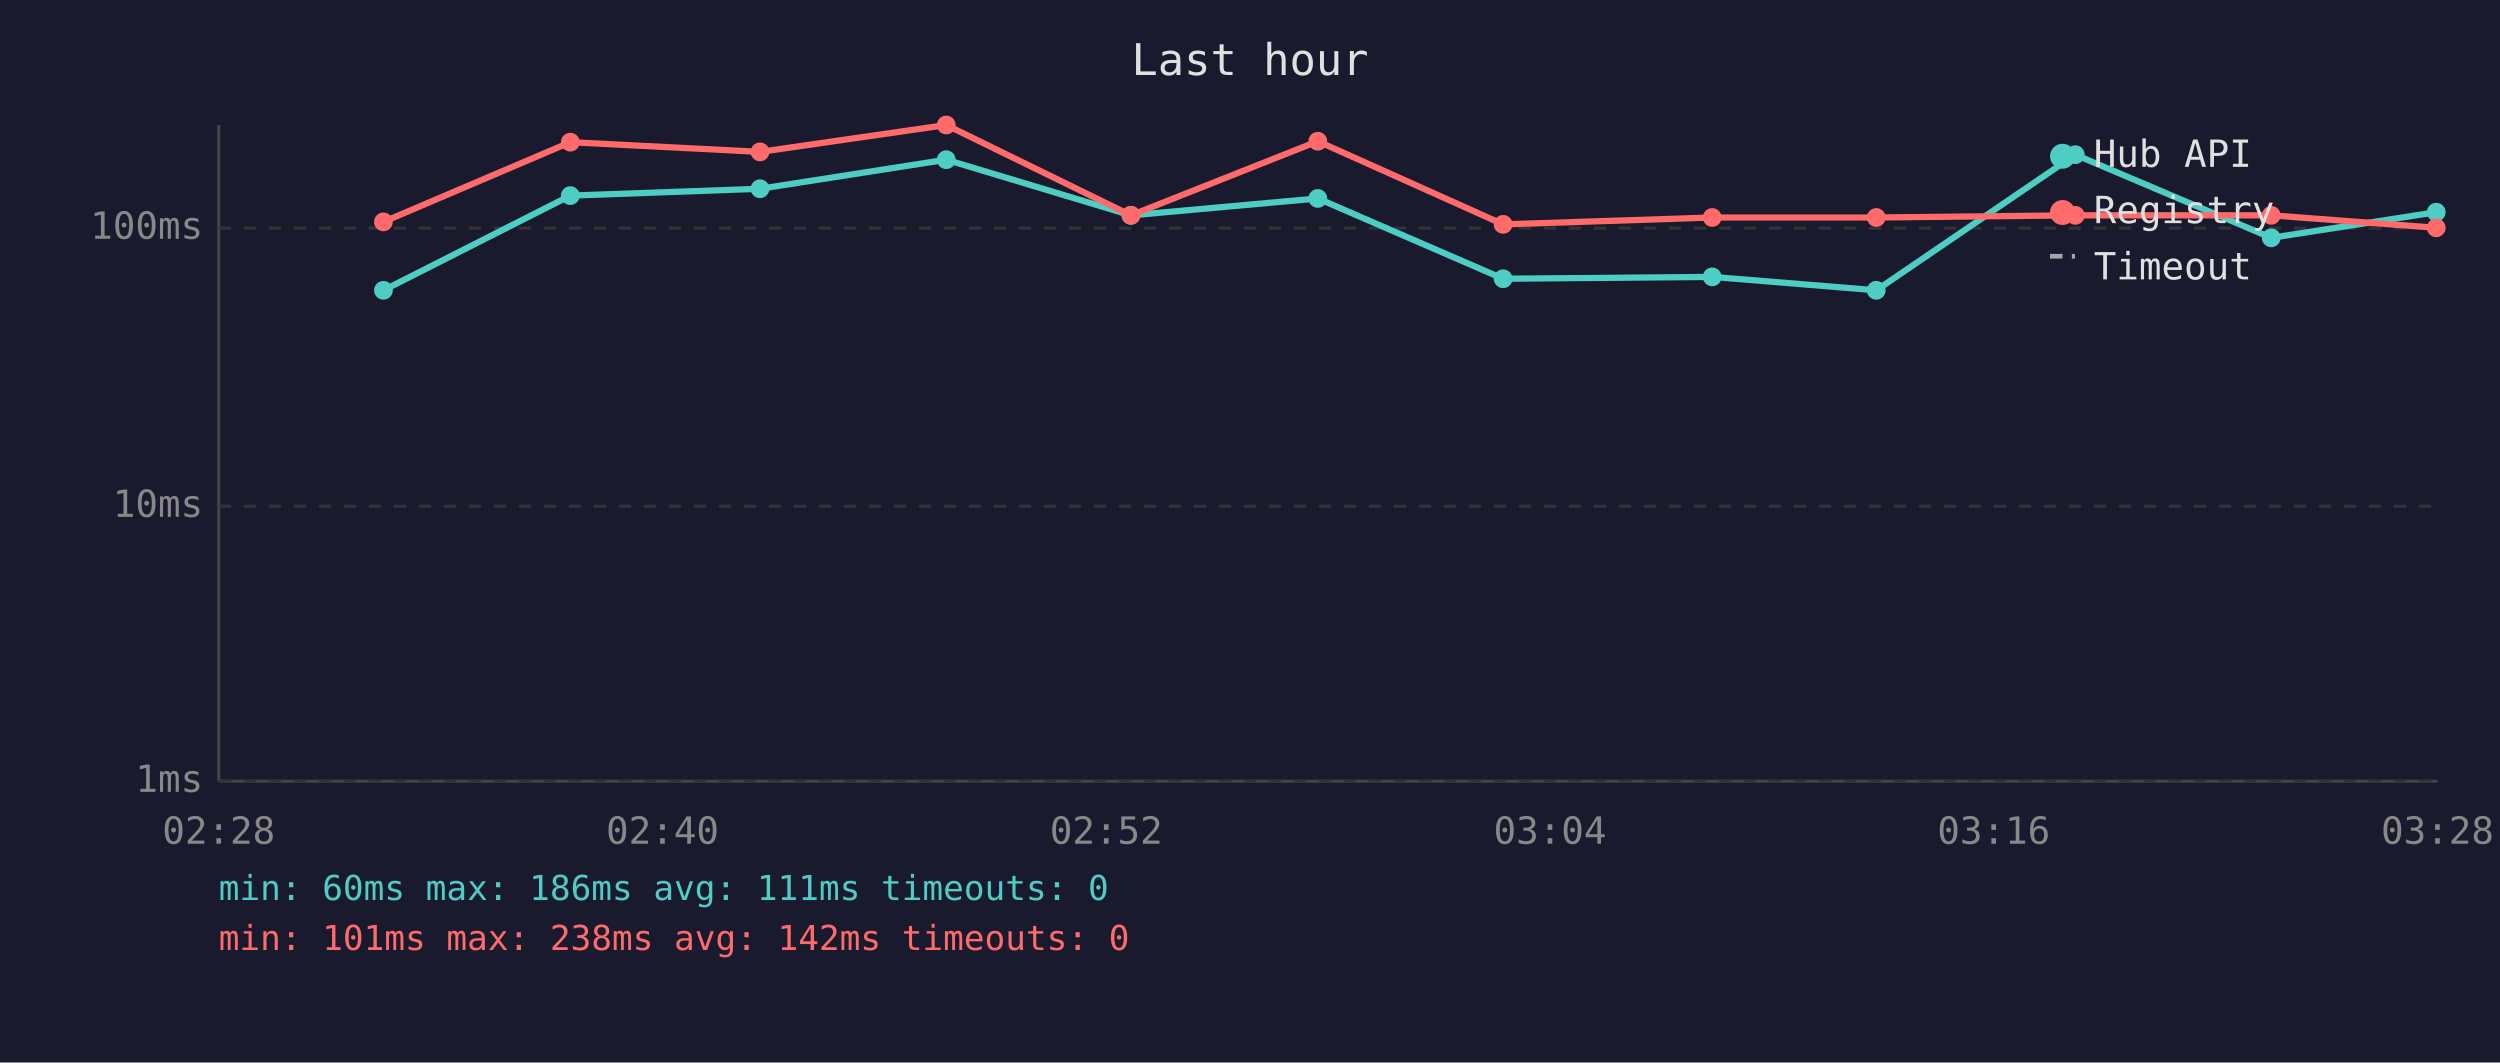
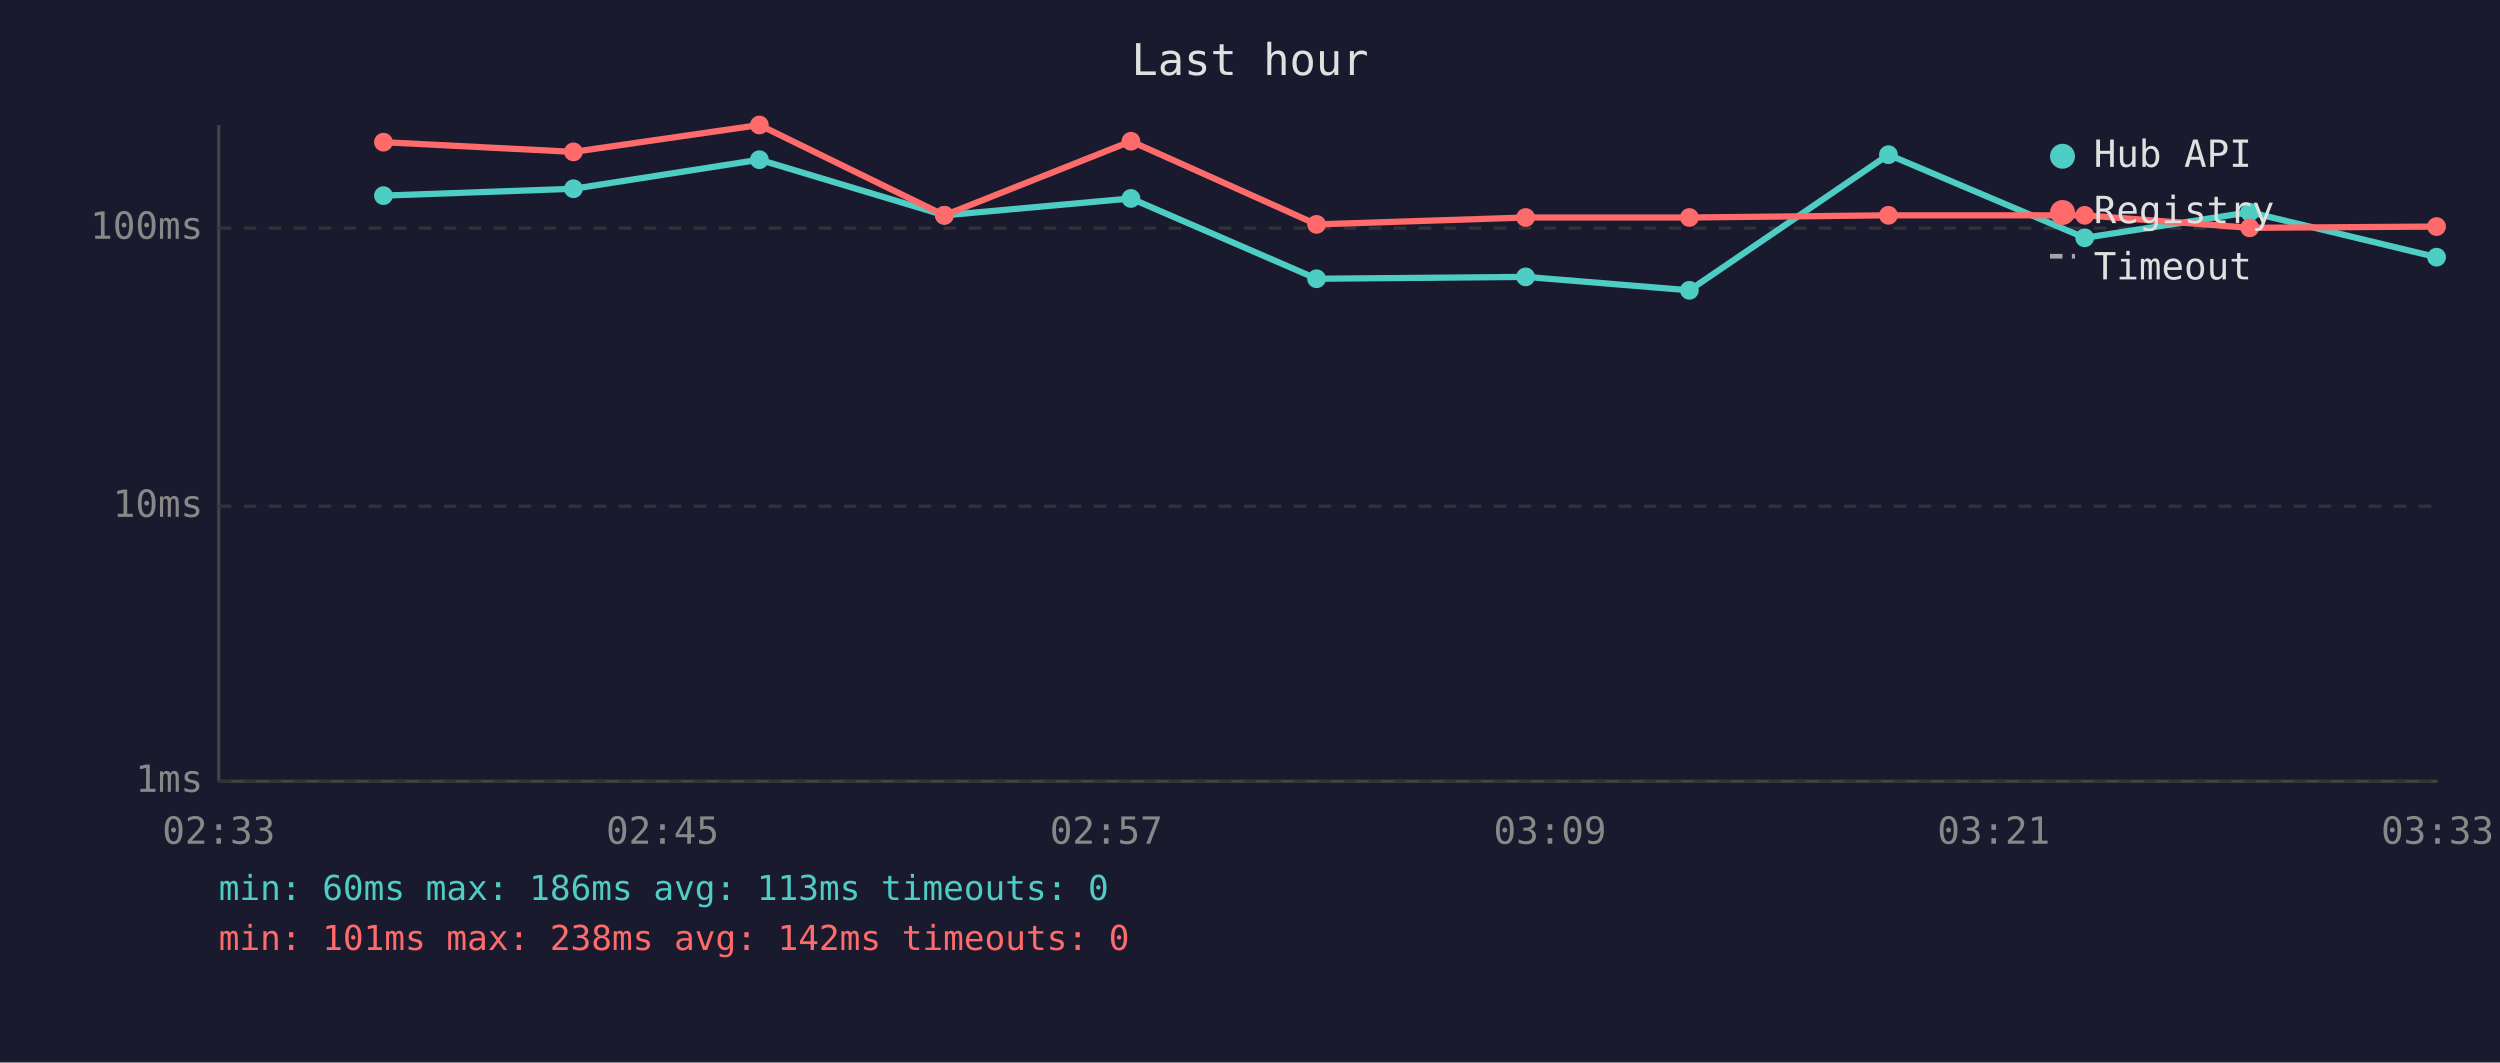
<svg xmlns="http://www.w3.org/2000/svg" viewBox="0 0 800 340" font-family="monospace" font-size="12">
  <rect width="800" height="340" fill="#1a1a2e" />
  <text x="400" y="24" fill="#e0e0e0" font-size="14" text-anchor="middle">Last hour</text>
  <line x1="70" y1="40" x2="70" y2="250" stroke="#444" stroke-width="1" />
  <line x1="70" y1="250" x2="780" y2="250" stroke="#444" stroke-width="1" />
  <line x1="70" y1="250" x2="780" y2="250" stroke="#333" stroke-width="1" stroke-dasharray="4" />
  <text x="65" y="250" fill="#888" text-anchor="end" dominant-baseline="middle">1ms</text>
  <line x1="70" y1="162" x2="780" y2="162" stroke="#333" stroke-width="1" stroke-dasharray="4" />
  <text x="65" y="162" fill="#888" text-anchor="end" dominant-baseline="middle">10ms</text>
  <line x1="70" y1="73" x2="780" y2="73" stroke="#333" stroke-width="1" stroke-dasharray="4" />
  <text x="65" y="73" fill="#888" text-anchor="end" dominant-baseline="middle">100ms</text>
-   <text x="70" y="270" fill="#888" text-anchor="middle">02:28</text>
-   <text x="212" y="270" fill="#888" text-anchor="middle">02:40</text>
-   <text x="354" y="270" fill="#888" text-anchor="middle">02:52</text>
-   <text x="496" y="270" fill="#888" text-anchor="middle">03:04</text>
-   <text x="638" y="270" fill="#888" text-anchor="middle">03:16</text>
-   <text x="780" y="270" fill="#888" text-anchor="middle">03:28</text>
-   <polyline points="122.7,92.9 182.5,62.6 243.2,60.4 302.8,51.1 361.9,68.9 421.7,63.5 481.0,89.2 547.9,88.6 600.4,92.9 664.1,49.5 726.8,76.1 779.6,67.9" fill="none" stroke="#4ecdc4" stroke-width="2" opacity="1" />
-   <circle cx="122.7" cy="92.9" r="3" fill="#4ecdc4" />
-   <circle cx="182.5" cy="62.6" r="3" fill="#4ecdc4" />
-   <circle cx="243.2" cy="60.4" r="3" fill="#4ecdc4" />
-   <circle cx="302.8" cy="51.1" r="3" fill="#4ecdc4" />
-   <circle cx="361.9" cy="68.9" r="3" fill="#4ecdc4" />
-   <circle cx="421.7" cy="63.5" r="3" fill="#4ecdc4" />
-   <circle cx="481.0" cy="89.2" r="3" fill="#4ecdc4" />
-   <circle cx="547.9" cy="88.6" r="3" fill="#4ecdc4" />
-   <circle cx="600.4" cy="92.9" r="3" fill="#4ecdc4" />
-   <circle cx="664.1" cy="49.5" r="3" fill="#4ecdc4" />
-   <circle cx="726.8" cy="76.1" r="3" fill="#4ecdc4" />
-   <circle cx="779.6" cy="67.9" r="3" fill="#4ecdc4" />
-   <polyline points="122.7,71.0 182.5,45.5 243.2,48.6 302.8,40.0 361.9,68.9 421.7,45.2 481.0,71.8 547.9,69.6 600.4,69.6 664.1,68.9 726.8,68.9 779.6,72.9" fill="none" stroke="#ff6b6b" stroke-width="2" opacity="1" />
-   <circle cx="122.7" cy="71.0" r="3" fill="#ff6b6b" />
-   <circle cx="182.5" cy="45.5" r="3" fill="#ff6b6b" />
-   <circle cx="243.2" cy="48.6" r="3" fill="#ff6b6b" />
-   <circle cx="302.8" cy="40.0" r="3" fill="#ff6b6b" />
-   <circle cx="361.9" cy="68.9" r="3" fill="#ff6b6b" />
-   <circle cx="421.7" cy="45.2" r="3" fill="#ff6b6b" />
-   <circle cx="481.0" cy="71.8" r="3" fill="#ff6b6b" />
-   <circle cx="547.9" cy="69.6" r="3" fill="#ff6b6b" />
-   <circle cx="600.4" cy="69.6" r="3" fill="#ff6b6b" />
-   <circle cx="664.1" cy="68.9" r="3" fill="#ff6b6b" />
-   <circle cx="726.8" cy="68.9" r="3" fill="#ff6b6b" />
-   <circle cx="779.6" cy="72.9" r="3" fill="#ff6b6b" />
+   <text x="70" y="270" fill="#888" text-anchor="middle">02:33</text>
+   <text x="212" y="270" fill="#888" text-anchor="middle">02:45</text>
+   <text x="354" y="270" fill="#888" text-anchor="middle">02:57</text>
+   <text x="496" y="270" fill="#888" text-anchor="middle">03:09</text>
+   <text x="638" y="270" fill="#888" text-anchor="middle">03:21</text>
+   <text x="780" y="270" fill="#888" text-anchor="middle">03:33</text>
+   <polyline points="122.7,62.6 183.5,60.4 243.0,51.1 302.2,68.9 361.9,63.5 421.3,89.2 488.2,88.6 540.6,92.9 604.3,49.5 667.1,76.1 719.9,67.9 779.7,82.3" fill="none" stroke="#4ecdc4" stroke-width="2" opacity="1" />
+   <circle cx="122.7" cy="62.6" r="3" fill="#4ecdc4" />
+   <circle cx="183.5" cy="60.4" r="3" fill="#4ecdc4" />
+   <circle cx="243.0" cy="51.1" r="3" fill="#4ecdc4" />
+   <circle cx="302.2" cy="68.9" r="3" fill="#4ecdc4" />
+   <circle cx="361.9" cy="63.5" r="3" fill="#4ecdc4" />
+   <circle cx="421.3" cy="89.2" r="3" fill="#4ecdc4" />
+   <circle cx="488.2" cy="88.6" r="3" fill="#4ecdc4" />
+   <circle cx="540.6" cy="92.9" r="3" fill="#4ecdc4" />
+   <circle cx="604.3" cy="49.5" r="3" fill="#4ecdc4" />
+   <circle cx="667.1" cy="76.1" r="3" fill="#4ecdc4" />
+   <circle cx="719.9" cy="67.9" r="3" fill="#4ecdc4" />
+   <circle cx="779.7" cy="82.3" r="3" fill="#4ecdc4" />
+   <polyline points="122.7,45.5 183.5,48.6 243.0,40.0 302.2,68.9 361.9,45.2 421.3,71.8 488.2,69.6 540.6,69.6 604.3,68.9 667.1,68.9 719.9,72.9 779.7,72.5" fill="none" stroke="#ff6b6b" stroke-width="2" opacity="1" />
+   <circle cx="122.7" cy="45.5" r="3" fill="#ff6b6b" />
+   <circle cx="183.5" cy="48.6" r="3" fill="#ff6b6b" />
+   <circle cx="243.0" cy="40.0" r="3" fill="#ff6b6b" />
+   <circle cx="302.2" cy="68.9" r="3" fill="#ff6b6b" />
+   <circle cx="361.9" cy="45.2" r="3" fill="#ff6b6b" />
+   <circle cx="421.3" cy="71.8" r="3" fill="#ff6b6b" />
+   <circle cx="488.2" cy="69.6" r="3" fill="#ff6b6b" />
+   <circle cx="540.6" cy="69.6" r="3" fill="#ff6b6b" />
+   <circle cx="604.3" cy="68.9" r="3" fill="#ff6b6b" />
+   <circle cx="667.1" cy="68.9" r="3" fill="#ff6b6b" />
+   <circle cx="719.9" cy="72.9" r="3" fill="#ff6b6b" />
+   <circle cx="779.7" cy="72.5" r="3" fill="#ff6b6b" />
  <circle cx="660" cy="50" r="4" fill="#4ecdc4" />
  <text x="670" y="50" fill="#e0e0e0" dominant-baseline="middle">Hub API</text>
  <circle cx="660" cy="68" r="4" fill="#ff6b6b" />
  <text x="670" y="68" fill="#e0e0e0" dominant-baseline="middle">Registry</text>
  <line x1="656" y1="82" x2="664" y2="82" stroke="#e0e0e0" stroke-width="1.5" stroke-dasharray="4,3" opacity="0.7" />
  <text x="670" y="86" fill="#e0e0e0" dominant-baseline="middle">Timeout</text>
-   <text x="70" y="288" fill="#4ecdc4" font-size="11">min: 60ms  max: 186ms  avg: 111ms  timeouts: 0</text>
+   <text x="70" y="288" fill="#4ecdc4" font-size="11">min: 60ms  max: 186ms  avg: 113ms  timeouts: 0</text>
  <text x="70" y="304" fill="#ff6b6b" font-size="11">min: 101ms  max: 238ms  avg: 142ms  timeouts: 0</text>
</svg>
